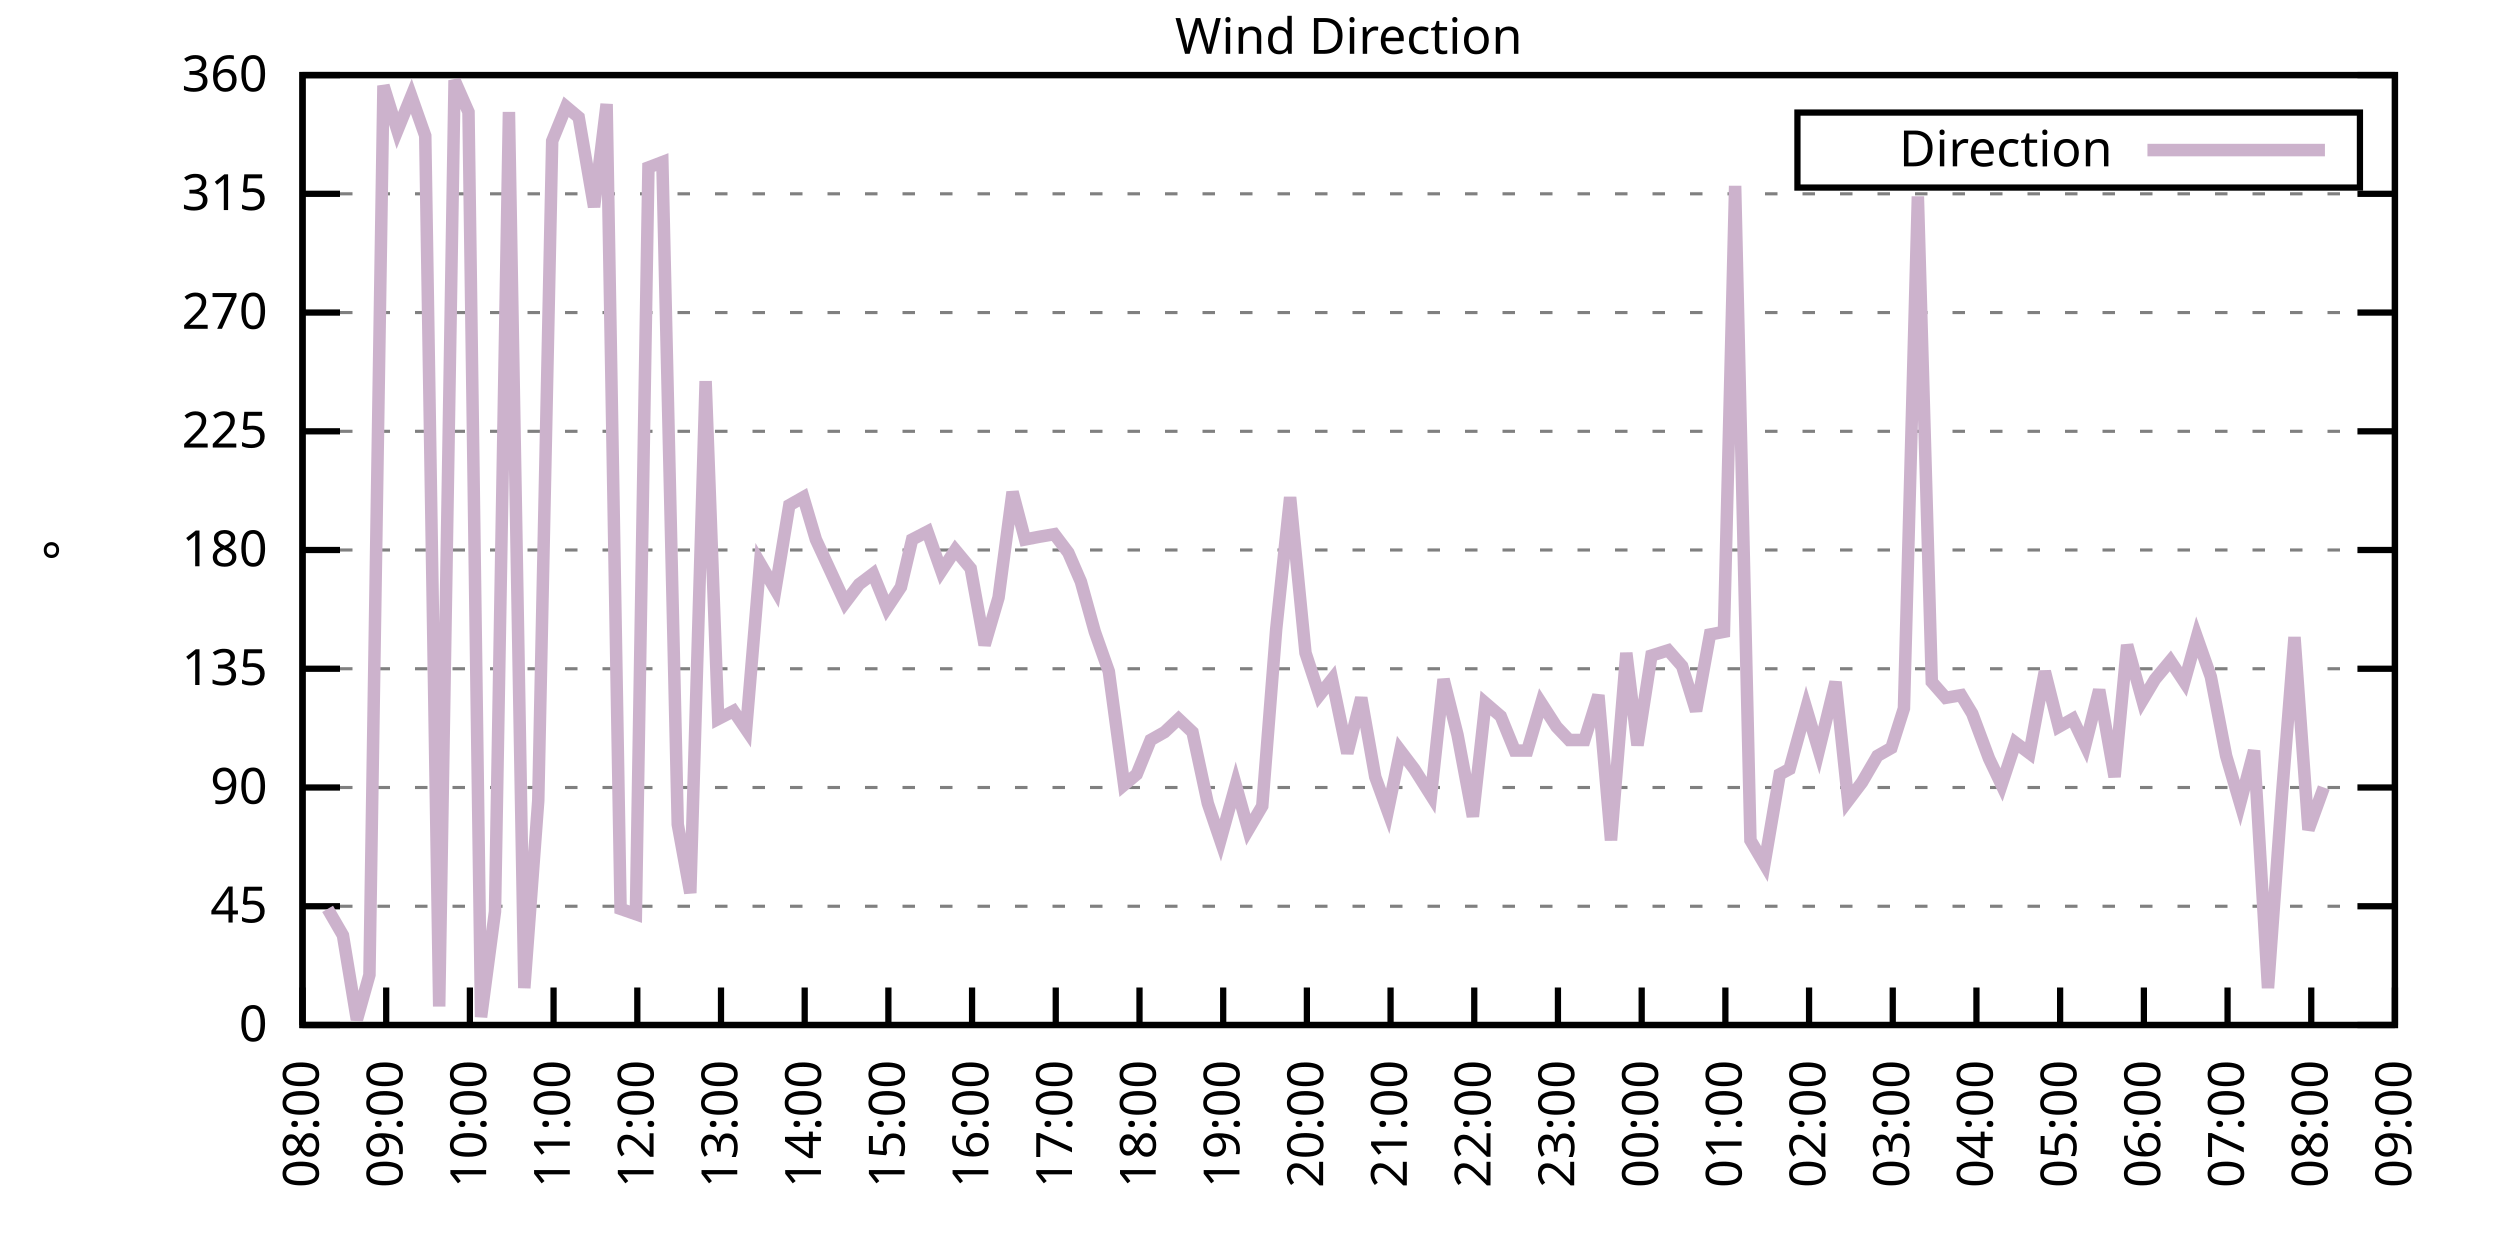
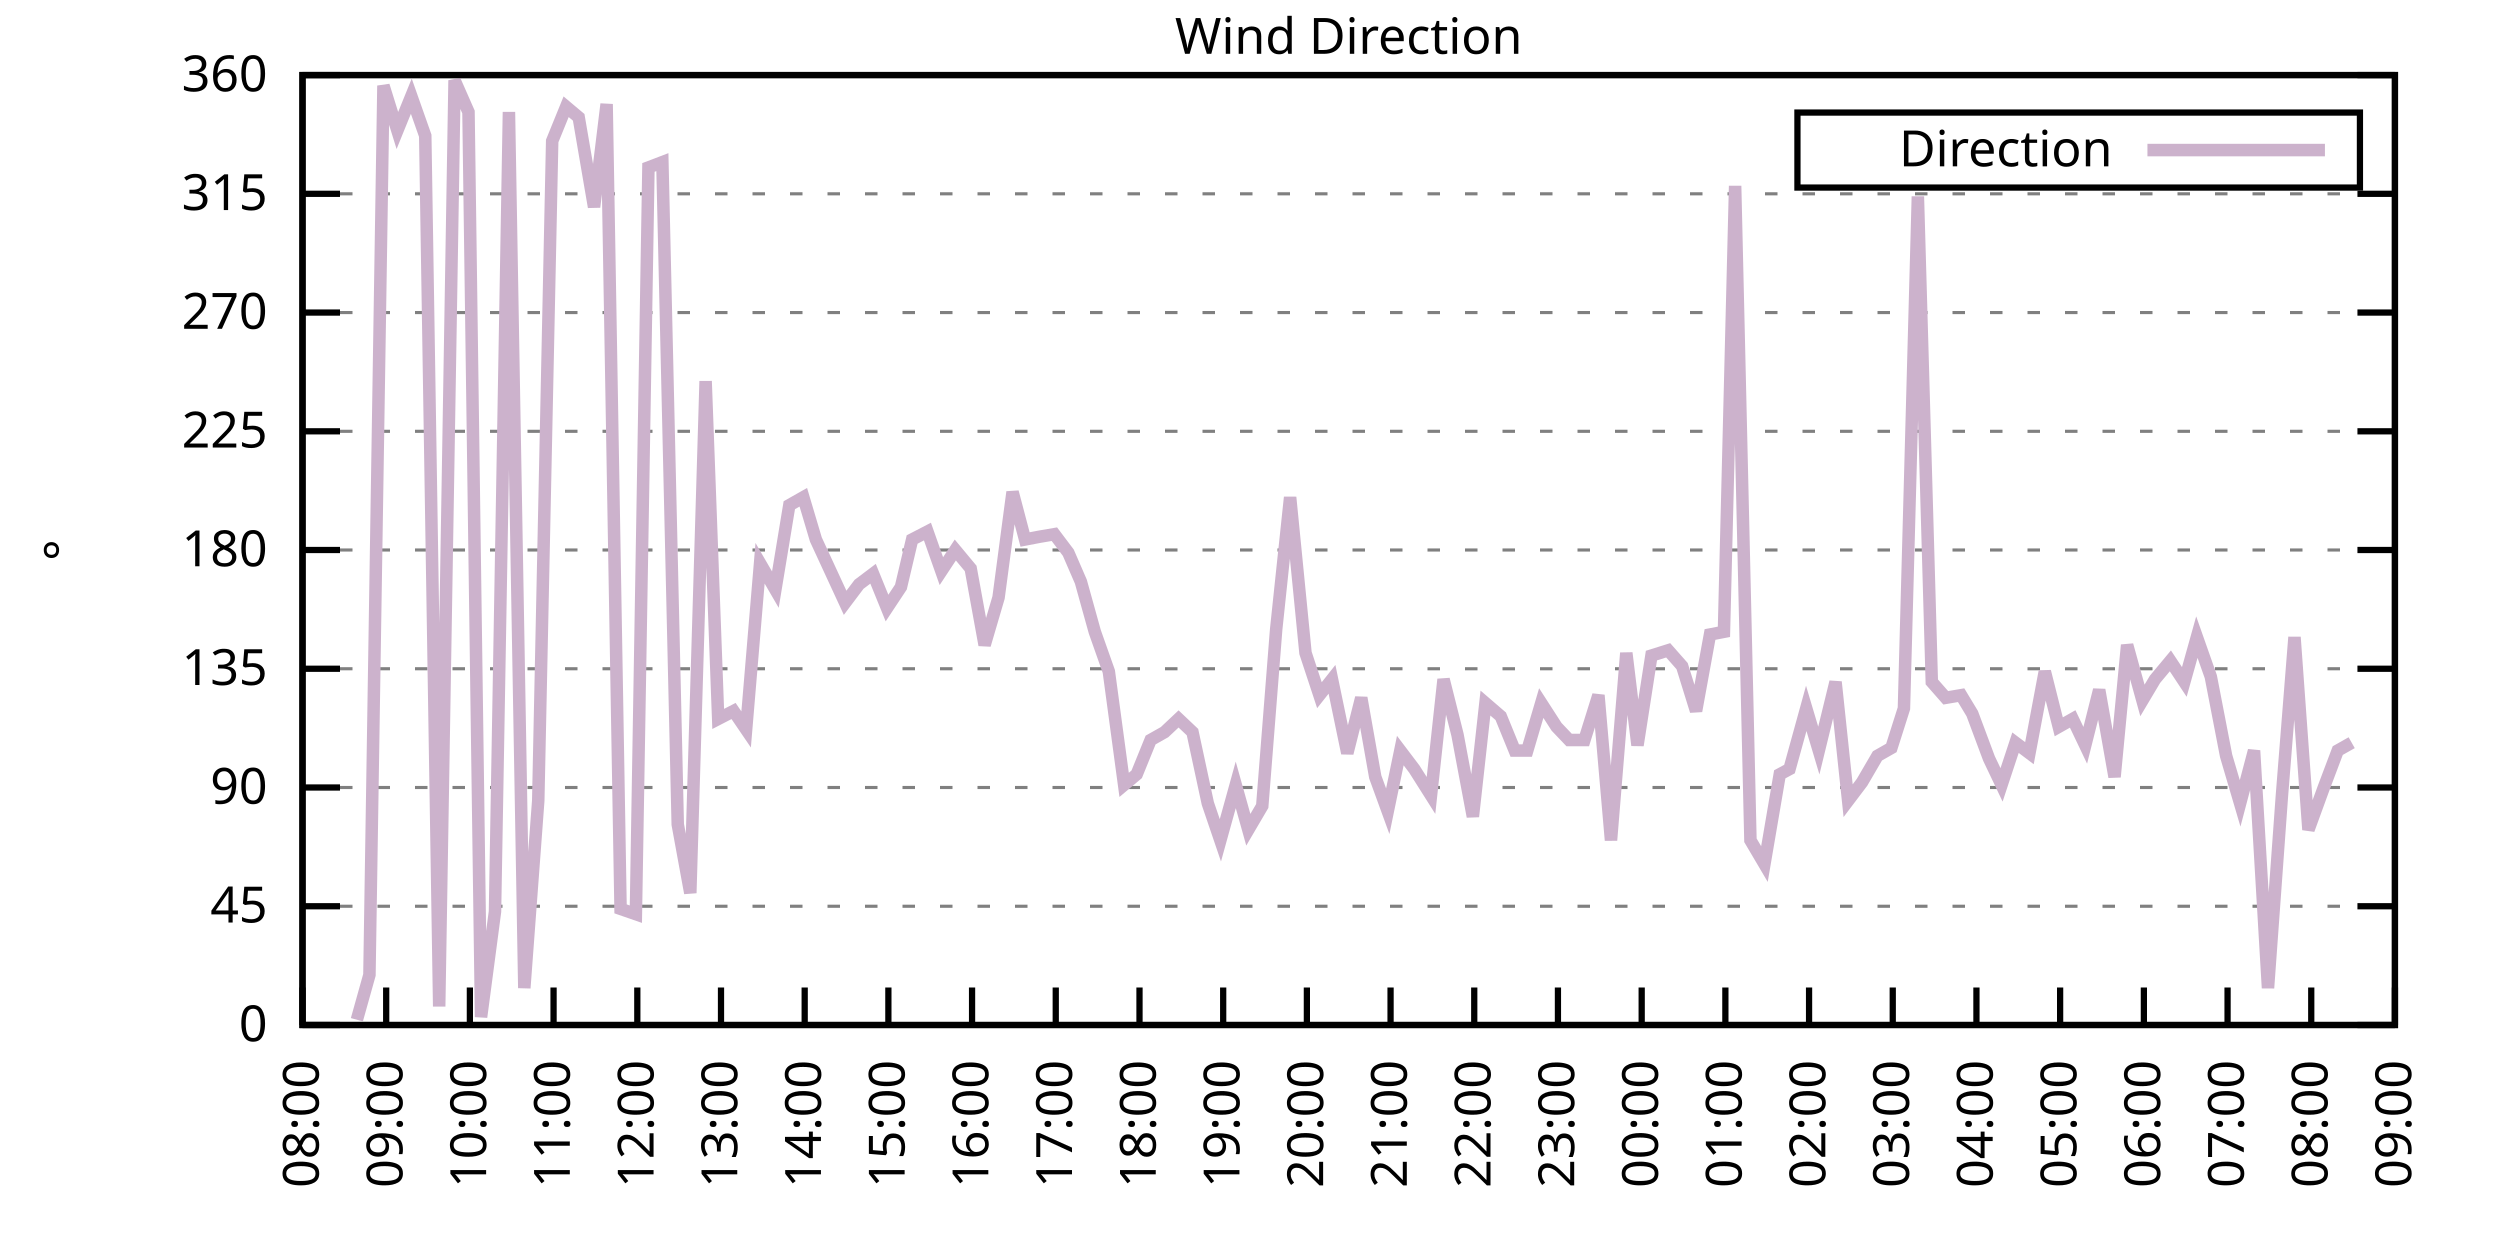
<svg xmlns="http://www.w3.org/2000/svg" xmlns:xlink="http://www.w3.org/1999/xlink" width="400" height="200" viewBox="0 0 400 200">
  <g id="gnuplot_canvas">
    <rect x="0" y="0" width="400" height="200" fill="none" />
    <defs>
      <circle id="gpDot" r="0.5" stroke-width="0.5" stroke="currentColor" />
      <path id="gpPt0" stroke-width="0.333" stroke="currentColor" d="M-1,0 h2 M0,-1 v2" />
      <path id="gpPt1" stroke-width="0.333" stroke="currentColor" d="M-1,-1 L1,1 M1,-1 L-1,1" />
      <path id="gpPt2" stroke-width="0.333" stroke="currentColor" d="M-1,0 L1,0 M0,-1 L0,1 M-1,-1 L1,1 M-1,1 L1,-1" />
      <rect id="gpPt3" stroke-width="0.333" stroke="currentColor" x="-1" y="-1" width="2" height="2" />
      <rect id="gpPt4" stroke-width="0.333" stroke="currentColor" fill="currentColor" x="-1" y="-1" width="2" height="2" />
      <circle id="gpPt5" stroke-width="0.333" stroke="currentColor" cx="0" cy="0" r="1" />
      <use xlink:href="#gpPt5" id="gpPt6" fill="currentColor" stroke="none" />
      <path id="gpPt7" stroke-width="0.333" stroke="currentColor" d="M0,-1.33 L-1.33,0.67 L1.33,0.67 z" />
      <use xlink:href="#gpPt7" id="gpPt8" fill="currentColor" stroke="none" />
      <use xlink:href="#gpPt7" id="gpPt9" stroke="currentColor" transform="rotate(180)" />
      <use xlink:href="#gpPt9" id="gpPt10" fill="currentColor" stroke="none" />
      <use xlink:href="#gpPt3" id="gpPt11" stroke="currentColor" transform="rotate(45)" />
      <use xlink:href="#gpPt11" id="gpPt12" fill="currentColor" stroke="none" />
      <path id="gpPt13" stroke-width="0.333" stroke="currentColor" d="M0,1.330 L1.265,0.411 L0.782,-1.067 L-0.782,-1.076 L-1.265,0.411 z" />
      <use xlink:href="#gpPt13" id="gpPt14" fill="currentColor" stroke="none" />
      <filter id="textbox" filterUnits="objectBoundingBox" x="0" y="0" height="1" width="1">
        <feFlood flood-color="white" flood-opacity="1" result="bgnd" />
        <feComposite in="SourceGraphic" in2="bgnd" operator="atop" />
      </filter>
      <filter id="greybox" filterUnits="objectBoundingBox" x="0" y="0" height="1" width="1">
        <feFlood flood-color="lightgrey" flood-opacity="1" result="grey" />
        <feComposite in="SourceGraphic" in2="grey" operator="atop" />
      </filter>
    </defs>
    <g fill="none" color="white" stroke="currentColor" stroke-width="1.00" stroke-linecap="butt" stroke-linejoin="miter">
</g>
    <g fill="none" color="black" stroke="currentColor" stroke-width="1.00" stroke-linecap="butt" stroke-linejoin="miter">
      <g stroke="none" shape-rendering="crispEdges">
        <polygon fill="rgb(255, 255, 255)" points="48.40,164.00 383.18,164.00 383.18,12.02 48.40,12.02 " />
      </g>
    </g>
    <g fill="none" color="black" stroke="currentColor" stroke-width="1.00" stroke-linecap="butt" stroke-linejoin="miter">
</g>
    <g fill="none" color="black" stroke="black" stroke-width="0.50" stroke-linecap="butt" stroke-linejoin="miter">
</g>
    <g fill="none" color="gray" stroke="currentColor" stroke-width="0.50" stroke-linecap="butt" stroke-linejoin="miter">
      <path stroke="gray" stroke-dasharray="2,4" class="gridline" d="M48.40,164.00 L383.19,164.00  " />
    </g>
    <g fill="none" color="gray" stroke="gray" stroke-width="1.00" stroke-linecap="butt" stroke-linejoin="miter">
</g>
    <g fill="none" color="black" stroke="currentColor" stroke-width="1.00" stroke-linecap="butt" stroke-linejoin="miter">
      <path stroke="black" d="M48.40,164.00 L54.40,164.00 M383.19,164.00 L377.19,164.00  " />
      <g transform="translate(42.80,166.60)" stroke="none" fill="black" font-family="Sans" font-size="8.00" text-anchor="end">
        <text>
          <tspan font-family="Sans"> 0</tspan>
        </text>
      </g>
    </g>
    <g fill="none" color="black" stroke="currentColor" stroke-width="1.00" stroke-linecap="butt" stroke-linejoin="miter">
</g>
    <g fill="none" color="black" stroke="black" stroke-width="0.50" stroke-linecap="butt" stroke-linejoin="miter">
</g>
    <g fill="none" color="gray" stroke="currentColor" stroke-width="0.50" stroke-linecap="butt" stroke-linejoin="miter">
      <path stroke="gray" stroke-dasharray="2,4" class="gridline" d="M48.40,145.00 L383.19,145.00  " />
    </g>
    <g fill="none" color="gray" stroke="gray" stroke-width="1.00" stroke-linecap="butt" stroke-linejoin="miter">
</g>
    <g fill="none" color="black" stroke="currentColor" stroke-width="1.00" stroke-linecap="butt" stroke-linejoin="miter">
      <path stroke="black" d="M48.40,145.00 L54.40,145.00 M383.19,145.00 L377.19,145.00  " />
      <g transform="translate(42.80,147.60)" stroke="none" fill="black" font-family="Sans" font-size="8.00" text-anchor="end">
        <text>
          <tspan font-family="Sans"> 45</tspan>
        </text>
      </g>
    </g>
    <g fill="none" color="black" stroke="currentColor" stroke-width="1.00" stroke-linecap="butt" stroke-linejoin="miter">
</g>
    <g fill="none" color="black" stroke="black" stroke-width="0.50" stroke-linecap="butt" stroke-linejoin="miter">
</g>
    <g fill="none" color="gray" stroke="currentColor" stroke-width="0.50" stroke-linecap="butt" stroke-linejoin="miter">
      <path stroke="gray" stroke-dasharray="2,4" class="gridline" d="M48.40,126.00 L383.19,126.00  " />
    </g>
    <g fill="none" color="gray" stroke="gray" stroke-width="1.00" stroke-linecap="butt" stroke-linejoin="miter">
</g>
    <g fill="none" color="black" stroke="currentColor" stroke-width="1.00" stroke-linecap="butt" stroke-linejoin="miter">
      <path stroke="black" d="M48.40,126.00 L54.40,126.00 M383.19,126.00 L377.19,126.00  " />
      <g transform="translate(42.80,128.60)" stroke="none" fill="black" font-family="Sans" font-size="8.00" text-anchor="end">
        <text>
          <tspan font-family="Sans"> 90</tspan>
        </text>
      </g>
    </g>
    <g fill="none" color="black" stroke="currentColor" stroke-width="1.00" stroke-linecap="butt" stroke-linejoin="miter">
</g>
    <g fill="none" color="black" stroke="black" stroke-width="0.50" stroke-linecap="butt" stroke-linejoin="miter">
</g>
    <g fill="none" color="gray" stroke="currentColor" stroke-width="0.50" stroke-linecap="butt" stroke-linejoin="miter">
      <path stroke="gray" stroke-dasharray="2,4" class="gridline" d="M48.40,107.00 L383.19,107.00  " />
    </g>
    <g fill="none" color="gray" stroke="gray" stroke-width="1.00" stroke-linecap="butt" stroke-linejoin="miter">
</g>
    <g fill="none" color="black" stroke="currentColor" stroke-width="1.00" stroke-linecap="butt" stroke-linejoin="miter">
      <path stroke="black" d="M48.40,107.00 L54.40,107.00 M383.19,107.00 L377.19,107.00  " />
      <g transform="translate(42.80,109.60)" stroke="none" fill="black" font-family="Sans" font-size="8.00" text-anchor="end">
        <text>
          <tspan font-family="Sans"> 135</tspan>
        </text>
      </g>
    </g>
    <g fill="none" color="black" stroke="currentColor" stroke-width="1.00" stroke-linecap="butt" stroke-linejoin="miter">
</g>
    <g fill="none" color="black" stroke="black" stroke-width="0.50" stroke-linecap="butt" stroke-linejoin="miter">
</g>
    <g fill="none" color="gray" stroke="currentColor" stroke-width="0.50" stroke-linecap="butt" stroke-linejoin="miter">
      <path stroke="gray" stroke-dasharray="2,4" class="gridline" d="M48.40,88.00 L383.19,88.00  " />
    </g>
    <g fill="none" color="gray" stroke="gray" stroke-width="1.00" stroke-linecap="butt" stroke-linejoin="miter">
</g>
    <g fill="none" color="black" stroke="currentColor" stroke-width="1.00" stroke-linecap="butt" stroke-linejoin="miter">
      <path stroke="black" d="M48.40,88.00 L54.40,88.00 M383.19,88.00 L377.19,88.00  " />
      <g transform="translate(42.80,90.60)" stroke="none" fill="black" font-family="Sans" font-size="8.00" text-anchor="end">
        <text>
          <tspan font-family="Sans"> 180</tspan>
        </text>
      </g>
    </g>
    <g fill="none" color="black" stroke="currentColor" stroke-width="1.00" stroke-linecap="butt" stroke-linejoin="miter">
</g>
    <g fill="none" color="black" stroke="black" stroke-width="0.50" stroke-linecap="butt" stroke-linejoin="miter">
</g>
    <g fill="none" color="gray" stroke="currentColor" stroke-width="0.50" stroke-linecap="butt" stroke-linejoin="miter">
      <path stroke="gray" stroke-dasharray="2,4" class="gridline" d="M48.40,69.01 L383.19,69.01  " />
    </g>
    <g fill="none" color="gray" stroke="gray" stroke-width="1.00" stroke-linecap="butt" stroke-linejoin="miter">
</g>
    <g fill="none" color="black" stroke="currentColor" stroke-width="1.00" stroke-linecap="butt" stroke-linejoin="miter">
      <path stroke="black" d="M48.40,69.01 L54.40,69.01 M383.19,69.01 L377.19,69.01  " />
      <g transform="translate(42.80,71.61)" stroke="none" fill="black" font-family="Sans" font-size="8.00" text-anchor="end">
        <text>
          <tspan font-family="Sans"> 225</tspan>
        </text>
      </g>
    </g>
    <g fill="none" color="black" stroke="currentColor" stroke-width="1.00" stroke-linecap="butt" stroke-linejoin="miter">
</g>
    <g fill="none" color="black" stroke="black" stroke-width="0.50" stroke-linecap="butt" stroke-linejoin="miter">
</g>
    <g fill="none" color="gray" stroke="currentColor" stroke-width="0.50" stroke-linecap="butt" stroke-linejoin="miter">
      <path stroke="gray" stroke-dasharray="2,4" class="gridline" d="M48.40,50.01 L383.19,50.01  " />
    </g>
    <g fill="none" color="gray" stroke="gray" stroke-width="1.00" stroke-linecap="butt" stroke-linejoin="miter">
</g>
    <g fill="none" color="black" stroke="currentColor" stroke-width="1.00" stroke-linecap="butt" stroke-linejoin="miter">
      <path stroke="black" d="M48.40,50.01 L54.40,50.01 M383.19,50.01 L377.19,50.01  " />
      <g transform="translate(42.80,52.61)" stroke="none" fill="black" font-family="Sans" font-size="8.00" text-anchor="end">
        <text>
          <tspan font-family="Sans"> 270</tspan>
        </text>
      </g>
    </g>
    <g fill="none" color="black" stroke="currentColor" stroke-width="1.00" stroke-linecap="butt" stroke-linejoin="miter">
</g>
    <g fill="none" color="black" stroke="black" stroke-width="0.50" stroke-linecap="butt" stroke-linejoin="miter">
</g>
    <g fill="none" color="gray" stroke="currentColor" stroke-width="0.50" stroke-linecap="butt" stroke-linejoin="miter">
      <path stroke="gray" stroke-dasharray="2,4" class="gridline" d="M48.40,31.01 L383.19,31.01  " />
    </g>
    <g fill="none" color="gray" stroke="gray" stroke-width="1.00" stroke-linecap="butt" stroke-linejoin="miter">
</g>
    <g fill="none" color="black" stroke="currentColor" stroke-width="1.00" stroke-linecap="butt" stroke-linejoin="miter">
      <path stroke="black" d="M48.40,31.01 L54.40,31.01 M383.19,31.01 L377.19,31.01  " />
      <g transform="translate(42.80,33.61)" stroke="none" fill="black" font-family="Sans" font-size="8.00" text-anchor="end">
        <text>
          <tspan font-family="Sans"> 315</tspan>
        </text>
      </g>
    </g>
    <g fill="none" color="black" stroke="currentColor" stroke-width="1.00" stroke-linecap="butt" stroke-linejoin="miter">
</g>
    <g fill="none" color="black" stroke="black" stroke-width="0.50" stroke-linecap="butt" stroke-linejoin="miter">
</g>
    <g fill="none" color="gray" stroke="currentColor" stroke-width="0.50" stroke-linecap="butt" stroke-linejoin="miter">
      <path stroke="gray" stroke-dasharray="2,4" class="gridline" d="M48.40,12.01 L383.19,12.01  " />
    </g>
    <g fill="none" color="gray" stroke="gray" stroke-width="1.00" stroke-linecap="butt" stroke-linejoin="miter">
</g>
    <g fill="none" color="black" stroke="currentColor" stroke-width="1.00" stroke-linecap="butt" stroke-linejoin="miter">
      <path stroke="black" d="M48.40,12.01 L54.40,12.01 M383.19,12.01 L377.19,12.01  " />
      <g transform="translate(42.80,14.61)" stroke="none" fill="black" font-family="Sans" font-size="8.00" text-anchor="end">
        <text>
          <tspan font-family="Sans"> 360</tspan>
        </text>
      </g>
    </g>
    <g fill="none" color="black" stroke="currentColor" stroke-width="1.00" stroke-linecap="butt" stroke-linejoin="miter">
      <path stroke="black" d="M48.40,164.00 L48.40,158.00  " />
      <g transform="translate(51.00,169.60) rotate(270.00)" stroke="none" fill="black" font-family="Sans" font-size="8.00" text-anchor="end">
        <text>
          <tspan font-family="Sans">08:00</tspan>
        </text>
      </g>
    </g>
    <g fill="none" color="black" stroke="currentColor" stroke-width="1.00" stroke-linecap="butt" stroke-linejoin="miter">
      <path stroke="black" d="M61.79,164.00 L61.79,158.00  " />
      <g transform="translate(64.39,169.60) rotate(270.00)" stroke="none" fill="black" font-family="Sans" font-size="8.00" text-anchor="end">
        <text>
          <tspan font-family="Sans">09:00</tspan>
        </text>
      </g>
    </g>
    <g fill="none" color="black" stroke="currentColor" stroke-width="1.00" stroke-linecap="butt" stroke-linejoin="miter">
      <path stroke="black" d="M75.18,164.00 L75.18,158.00  " />
      <g transform="translate(77.78,169.60) rotate(270.00)" stroke="none" fill="black" font-family="Sans" font-size="8.00" text-anchor="end">
        <text>
          <tspan font-family="Sans">10:00</tspan>
        </text>
      </g>
    </g>
    <g fill="none" color="black" stroke="currentColor" stroke-width="1.00" stroke-linecap="butt" stroke-linejoin="miter">
      <path stroke="black" d="M88.57,164.00 L88.57,158.00  " />
      <g transform="translate(91.17,169.60) rotate(270.00)" stroke="none" fill="black" font-family="Sans" font-size="8.00" text-anchor="end">
        <text>
          <tspan font-family="Sans">11:00</tspan>
        </text>
      </g>
    </g>
    <g fill="none" color="black" stroke="currentColor" stroke-width="1.00" stroke-linecap="butt" stroke-linejoin="miter">
      <path stroke="black" d="M101.97,164.00 L101.97,158.00  " />
      <g transform="translate(104.57,169.60) rotate(270.00)" stroke="none" fill="black" font-family="Sans" font-size="8.00" text-anchor="end">
        <text>
          <tspan font-family="Sans">12:00</tspan>
        </text>
      </g>
    </g>
    <g fill="none" color="black" stroke="currentColor" stroke-width="1.00" stroke-linecap="butt" stroke-linejoin="miter">
      <path stroke="black" d="M115.36,164.00 L115.36,158.00  " />
      <g transform="translate(117.96,169.60) rotate(270.00)" stroke="none" fill="black" font-family="Sans" font-size="8.00" text-anchor="end">
        <text>
          <tspan font-family="Sans">13:00</tspan>
        </text>
      </g>
    </g>
    <g fill="none" color="black" stroke="currentColor" stroke-width="1.00" stroke-linecap="butt" stroke-linejoin="miter">
      <path stroke="black" d="M128.75,164.00 L128.75,158.00  " />
      <g transform="translate(131.35,169.60) rotate(270.00)" stroke="none" fill="black" font-family="Sans" font-size="8.00" text-anchor="end">
        <text>
          <tspan font-family="Sans">14:00</tspan>
        </text>
      </g>
    </g>
    <g fill="none" color="black" stroke="currentColor" stroke-width="1.00" stroke-linecap="butt" stroke-linejoin="miter">
      <path stroke="black" d="M142.14,164.00 L142.14,158.00  " />
      <g transform="translate(144.74,169.60) rotate(270.00)" stroke="none" fill="black" font-family="Sans" font-size="8.00" text-anchor="end">
        <text>
          <tspan font-family="Sans">15:00</tspan>
        </text>
      </g>
    </g>
    <g fill="none" color="black" stroke="currentColor" stroke-width="1.00" stroke-linecap="butt" stroke-linejoin="miter">
      <path stroke="black" d="M155.53,164.00 L155.53,158.00  " />
      <g transform="translate(158.13,169.60) rotate(270.00)" stroke="none" fill="black" font-family="Sans" font-size="8.00" text-anchor="end">
        <text>
          <tspan font-family="Sans">16:00</tspan>
        </text>
      </g>
    </g>
    <g fill="none" color="black" stroke="currentColor" stroke-width="1.00" stroke-linecap="butt" stroke-linejoin="miter">
      <path stroke="black" d="M168.92,164.00 L168.92,158.00  " />
      <g transform="translate(171.52,169.60) rotate(270.00)" stroke="none" fill="black" font-family="Sans" font-size="8.00" text-anchor="end">
        <text>
          <tspan font-family="Sans">17:00</tspan>
        </text>
      </g>
    </g>
    <g fill="none" color="black" stroke="currentColor" stroke-width="1.00" stroke-linecap="butt" stroke-linejoin="miter">
      <path stroke="black" d="M182.32,164.00 L182.32,158.00  " />
      <g transform="translate(184.92,169.60) rotate(270.00)" stroke="none" fill="black" font-family="Sans" font-size="8.00" text-anchor="end">
        <text>
          <tspan font-family="Sans">18:00</tspan>
        </text>
      </g>
    </g>
    <g fill="none" color="black" stroke="currentColor" stroke-width="1.00" stroke-linecap="butt" stroke-linejoin="miter">
      <path stroke="black" d="M195.71,164.00 L195.71,158.00  " />
      <g transform="translate(198.31,169.60) rotate(270.00)" stroke="none" fill="black" font-family="Sans" font-size="8.00" text-anchor="end">
        <text>
          <tspan font-family="Sans">19:00</tspan>
        </text>
      </g>
    </g>
    <g fill="none" color="black" stroke="currentColor" stroke-width="1.00" stroke-linecap="butt" stroke-linejoin="miter">
      <path stroke="black" d="M209.10,164.00 L209.10,158.00  " />
      <g transform="translate(211.70,169.60) rotate(270.00)" stroke="none" fill="black" font-family="Sans" font-size="8.00" text-anchor="end">
        <text>
          <tspan font-family="Sans">20:00</tspan>
        </text>
      </g>
    </g>
    <g fill="none" color="black" stroke="currentColor" stroke-width="1.00" stroke-linecap="butt" stroke-linejoin="miter">
      <path stroke="black" d="M222.49,164.00 L222.49,158.00  " />
      <g transform="translate(225.09,169.60) rotate(270.00)" stroke="none" fill="black" font-family="Sans" font-size="8.00" text-anchor="end">
        <text>
          <tspan font-family="Sans">21:00</tspan>
        </text>
      </g>
    </g>
    <g fill="none" color="black" stroke="currentColor" stroke-width="1.00" stroke-linecap="butt" stroke-linejoin="miter">
      <path stroke="black" d="M235.88,164.00 L235.88,158.00  " />
      <g transform="translate(238.48,169.60) rotate(270.00)" stroke="none" fill="black" font-family="Sans" font-size="8.00" text-anchor="end">
        <text>
          <tspan font-family="Sans">22:00</tspan>
        </text>
      </g>
    </g>
    <g fill="none" color="black" stroke="currentColor" stroke-width="1.00" stroke-linecap="butt" stroke-linejoin="miter">
      <path stroke="black" d="M249.27,164.00 L249.27,158.00  " />
      <g transform="translate(251.87,169.60) rotate(270.00)" stroke="none" fill="black" font-family="Sans" font-size="8.00" text-anchor="end">
        <text>
          <tspan font-family="Sans">23:00</tspan>
        </text>
      </g>
    </g>
    <g fill="none" color="black" stroke="currentColor" stroke-width="1.00" stroke-linecap="butt" stroke-linejoin="miter">
      <path stroke="black" d="M262.67,164.00 L262.67,158.00  " />
      <g transform="translate(265.27,169.60) rotate(270.00)" stroke="none" fill="black" font-family="Sans" font-size="8.00" text-anchor="end">
        <text>
          <tspan font-family="Sans">00:00</tspan>
        </text>
      </g>
    </g>
    <g fill="none" color="black" stroke="currentColor" stroke-width="1.00" stroke-linecap="butt" stroke-linejoin="miter">
      <path stroke="black" d="M276.06,164.00 L276.06,158.00  " />
      <g transform="translate(278.66,169.60) rotate(270.00)" stroke="none" fill="black" font-family="Sans" font-size="8.00" text-anchor="end">
        <text>
          <tspan font-family="Sans">01:00</tspan>
        </text>
      </g>
    </g>
    <g fill="none" color="black" stroke="currentColor" stroke-width="1.00" stroke-linecap="butt" stroke-linejoin="miter">
      <path stroke="black" d="M289.45,164.00 L289.45,158.00  " />
      <g transform="translate(292.05,169.60) rotate(270.00)" stroke="none" fill="black" font-family="Sans" font-size="8.00" text-anchor="end">
        <text>
          <tspan font-family="Sans">02:00</tspan>
        </text>
      </g>
    </g>
    <g fill="none" color="black" stroke="currentColor" stroke-width="1.00" stroke-linecap="butt" stroke-linejoin="miter">
      <path stroke="black" d="M302.84,164.00 L302.84,158.00  " />
      <g transform="translate(305.44,169.60) rotate(270.00)" stroke="none" fill="black" font-family="Sans" font-size="8.00" text-anchor="end">
        <text>
          <tspan font-family="Sans">03:00</tspan>
        </text>
      </g>
    </g>
    <g fill="none" color="black" stroke="currentColor" stroke-width="1.00" stroke-linecap="butt" stroke-linejoin="miter">
      <path stroke="black" d="M316.23,164.00 L316.23,158.00  " />
      <g transform="translate(318.83,169.60) rotate(270.00)" stroke="none" fill="black" font-family="Sans" font-size="8.00" text-anchor="end">
        <text>
          <tspan font-family="Sans">04:00</tspan>
        </text>
      </g>
    </g>
    <g fill="none" color="black" stroke="currentColor" stroke-width="1.00" stroke-linecap="butt" stroke-linejoin="miter">
      <path stroke="black" d="M329.62,164.00 L329.62,158.00  " />
      <g transform="translate(332.22,169.60) rotate(270.00)" stroke="none" fill="black" font-family="Sans" font-size="8.00" text-anchor="end">
        <text>
          <tspan font-family="Sans">05:00</tspan>
        </text>
      </g>
    </g>
    <g fill="none" color="black" stroke="currentColor" stroke-width="1.00" stroke-linecap="butt" stroke-linejoin="miter">
      <path stroke="black" d="M343.02,164.00 L343.02,158.00  " />
      <g transform="translate(345.62,169.60) rotate(270.00)" stroke="none" fill="black" font-family="Sans" font-size="8.00" text-anchor="end">
        <text>
          <tspan font-family="Sans">06:00</tspan>
        </text>
      </g>
    </g>
    <g fill="none" color="black" stroke="currentColor" stroke-width="1.00" stroke-linecap="butt" stroke-linejoin="miter">
      <path stroke="black" d="M356.41,164.00 L356.41,158.00  " />
      <g transform="translate(359.01,169.60) rotate(270.00)" stroke="none" fill="black" font-family="Sans" font-size="8.00" text-anchor="end">
        <text>
          <tspan font-family="Sans">07:00</tspan>
        </text>
      </g>
    </g>
    <g fill="none" color="black" stroke="currentColor" stroke-width="1.00" stroke-linecap="butt" stroke-linejoin="miter">
      <path stroke="black" d="M369.80,164.00 L369.80,158.00  " />
      <g transform="translate(372.40,169.60) rotate(270.00)" stroke="none" fill="black" font-family="Sans" font-size="8.00" text-anchor="end">
        <text>
          <tspan font-family="Sans">08:00</tspan>
        </text>
      </g>
    </g>
    <g fill="none" color="black" stroke="currentColor" stroke-width="1.00" stroke-linecap="butt" stroke-linejoin="miter">
      <path stroke="black" d="M383.19,164.00 L383.19,158.00  " />
      <g transform="translate(385.79,169.60) rotate(270.00)" stroke="none" fill="black" font-family="Sans" font-size="8.00" text-anchor="end">
        <text>
          <tspan font-family="Sans">09:00</tspan>
        </text>
      </g>
    </g>
    <g fill="none" color="black" stroke="currentColor" stroke-width="1.00" stroke-linecap="butt" stroke-linejoin="miter">
</g>
    <g fill="none" color="black" stroke="currentColor" stroke-width="1.00" stroke-linecap="butt" stroke-linejoin="miter">
      <path stroke="black" d="M48.40,12.01 L48.40,164.00 L383.19,164.00 L383.19,12.01 L48.40,12.01 Z  " />
    </g>
    <g fill="none" color="black" stroke="currentColor" stroke-width="1.00" stroke-linecap="butt" stroke-linejoin="miter">
</g>
    <g fill="none" color="black" stroke="currentColor" stroke-width="1.00" stroke-linecap="butt" stroke-linejoin="miter">
      <path stroke="black" d="M287.59,30.01 L287.59,18.01 L377.59,18.01 L377.59,30.01 L287.59,30.01 Z  " />
    </g>
    <g id="Wind_direction_plot_1">
      <g fill="none" color="white" stroke="black" stroke-width="2.00" stroke-linecap="butt" stroke-linejoin="miter">
</g>
      <g fill="none" color="black" stroke="currentColor" stroke-width="2.00" stroke-linecap="butt" stroke-linejoin="miter">
        <g transform="translate(337.99,26.61)" stroke="none" fill="black" font-family="Sans" font-size="8.00" text-anchor="end">
          <text>
            <tspan font-family="Sans">Direction</tspan>
          </text>
        </g>
      </g>
      <g fill="none" color="black" stroke="currentColor" stroke-width="2.00" stroke-linecap="butt" stroke-linejoin="miter">
-         <path stroke="rgb(204, 178, 204)" d="M343.59,24.01 L371.99,24.01 M52.42,145.42 L54.87,149.65 L57.10,163.16 L59.11,155.98 L61.35,13.70 L63.58,20.88   L65.81,15.39 L68.04,21.72 L70.27,161.04 L72.73,12.85 L74.96,17.92 L76.97,162.73 L79.20,145.85 L81.43,17.92   L83.89,158.09 L86.12,128.11 L88.35,22.56 L90.58,17.08 L92.59,18.77 L95.05,33.12 L97.06,16.65 L99.29,145.42   L101.74,146.27 L103.75,26.79 L105.98,25.94 L108.44,131.91 L110.45,142.89 L112.90,60.98 L114.91,115.03 L117.37,113.76   L119.38,116.71 L121.61,90.12 L124.06,94.34 L126.29,80.83 L128.53,79.56 L130.54,86.32 L135.22,96.45 L137.45,93.49   L139.69,91.80 L141.92,97.29 L144.15,93.92 L145.94,86.32 L148.39,85.05 L150.62,91.38 L152.85,88.00 L155.31,90.96   L157.54,103.20 L159.77,95.60 L162.01,78.72 L164.01,86.32 L166.25,85.89 L168.70,85.47 L170.93,88.43 L172.94,93.07   L175.17,101.09 L177.41,107.43 L179.86,125.58 L181.87,123.89 L184.10,118.40 L186.33,117.14 L188.57,115.03 L190.80,117.14   L193.25,128.54 L195.26,134.45 L197.72,125.58 L199.73,132.76 L201.96,128.96 L204.19,100.67 L206.42,79.56 L208.88,104.47   L211.11,111.23 L213.12,108.69 L215.57,120.51 L217.80,111.65 L220.04,124.31 L222.04,129.80 L224.05,120.09 L226.29,123.05   L228.96,127.27 L230.97,108.69 L233.20,117.56 L235.66,130.65 L237.67,112.49 L240.12,114.60 L242.36,120.09 L244.36,120.09   L246.60,112.49 L249.05,116.29 L251.06,118.40 L253.51,118.40 L255.75,111.23 L257.76,134.45 L260.21,104.47 L262.00,119.25   L264.23,104.89 L266.91,104.05 L269.14,106.58 L271.37,113.76 L273.60,101.52 L275.83,101.09 L277.62,29.74 L280.07,134.45   L282.31,138.25 L284.76,123.89 L286.32,123.05 L289.00,113.34 L291.01,120.09 L293.69,109.11 L295.70,128.11 L297.93,125.16   L300.39,120.94 L302.62,119.67 L304.63,113.34 L306.86,31.43 L309.09,109.11 L311.32,111.65 L313.78,111.23 L315.56,114.18   L318.24,121.36 L320.25,125.58 L322.48,118.83 L324.71,120.51 L327.17,107.43 L329.40,116.29 L331.63,115.03 L333.64,119.25   L335.87,110.38 L338.33,124.31 L340.34,103.20 L342.79,112.07 L344.80,108.69 L347.26,105.74 L349.49,109.11 L351.50,101.94   L353.73,108.27 L356.18,120.94 L358.42,128.54 L360.65,120.09 L362.88,158.09 L365.11,127.27 L367.12,101.94 L369.35,132.76   L371.81,126.00  " />
+         <path stroke="rgb(204, 178, 204)" d="M343.59,24.01 L371.99,24.01 M57.10,163.16 L59.11,155.98 L61.35,13.70 L63.58,20.88 L65.81,15.39 L68.04,21.72   L70.27,161.04 L72.73,12.85 L74.96,17.92 L76.97,162.73 L79.20,145.85 L81.43,17.92 L83.89,158.09 L86.12,128.11   L88.35,22.56 L90.58,17.08 L92.59,18.77 L95.05,33.12 L97.06,16.65 L99.29,145.42 L101.74,146.27 L103.75,26.79   L105.98,25.94 L108.44,131.91 L110.45,142.89 L112.90,60.98 L114.91,115.03 L117.37,113.76 L119.38,116.71 L121.61,90.12   L124.06,94.34 L126.29,80.83 L128.53,79.56 L130.54,86.32 L135.22,96.45 L137.45,93.49 L139.69,91.80 L141.92,97.29   L144.15,93.92 L145.94,86.32 L148.39,85.05 L150.62,91.38 L152.85,88.00 L155.31,90.96 L157.54,103.20 L159.77,95.60   L162.01,78.72 L164.01,86.32 L166.25,85.89 L168.70,85.47 L170.93,88.43 L172.94,93.07 L175.17,101.09 L177.41,107.43   L179.86,125.58 L181.87,123.89 L184.10,118.40 L186.33,117.14 L188.57,115.03 L190.80,117.14 L193.25,128.54 L195.26,134.45   L197.72,125.58 L199.73,132.76 L201.96,128.96 L204.19,100.67 L206.42,79.56 L208.88,104.47 L211.11,111.23 L213.12,108.69   L215.57,120.51 L217.80,111.65 L220.04,124.31 L222.04,129.80 L224.05,120.09 L226.29,123.05 L228.96,127.27 L230.97,108.69   L233.20,117.56 L235.66,130.65 L237.67,112.49 L240.12,114.60 L242.36,120.09 L244.36,120.09 L246.60,112.49 L249.05,116.29   L251.06,118.40 L253.51,118.40 L255.75,111.23 L257.76,134.45 L260.21,104.47 L262.00,119.25 L264.23,104.89 L266.91,104.05   L269.14,106.58 L271.37,113.76 L273.60,101.52 L275.83,101.09 L277.62,29.74 L280.07,134.45 L282.31,138.25 L284.76,123.89   L286.32,123.05 L289.00,113.34 L291.01,120.09 L293.69,109.11 L295.70,128.11 L297.93,125.16 L300.39,120.94 L302.62,119.67   L304.63,113.34 L306.86,31.43 L309.09,109.11 L311.32,111.65 L313.78,111.23 L315.56,114.18 L318.24,121.36 L320.25,125.58   L322.48,118.83 L324.71,120.51 L327.17,107.43 L329.40,116.29 L331.63,115.03 L333.64,119.25 L335.87,110.38 L338.33,124.31   L340.34,103.20 L342.79,112.07 L344.80,108.69 L347.26,105.74 L349.49,109.11 L351.50,101.94 L353.73,108.27 L356.18,120.94   L358.42,128.54 L360.65,120.09 L362.88,158.09 L365.11,127.27 L367.12,101.94 L369.35,132.76 L371.81,126.00 L374.04,120.09   L376.27,118.83  " />
      </g>
    </g>
    <g fill="none" color="black" stroke="currentColor" stroke-width="2.00" stroke-linecap="butt" stroke-linejoin="miter">
</g>
    <g fill="none" color="black" stroke="black" stroke-width="1.00" stroke-linecap="butt" stroke-linejoin="miter">
</g>
    <g fill="none" color="black" stroke="currentColor" stroke-width="1.00" stroke-linecap="butt" stroke-linejoin="miter">
      <path stroke="black" d="M48.40,12.01 L48.40,164.00 L383.19,164.00 L383.19,12.01 L48.40,12.01 Z  " />
      <g transform="translate(12.80,88.01) rotate(270.00)" stroke="none" fill="black" font-family="Sans" font-size="8.00" text-anchor="middle">
        <text>
          <tspan font-family="Sans">°</tspan>
        </text>
      </g>
    </g>
    <g fill="none" color="black" stroke="currentColor" stroke-width="1.00" stroke-linecap="butt" stroke-linejoin="miter">
</g>
    <g fill="none" color="black" stroke="currentColor" stroke-width="1.00" stroke-linecap="butt" stroke-linejoin="miter">
      <g transform="translate(215.79,8.61)" stroke="none" fill="black" font-family="Sans" font-size="8.00" text-anchor="middle">
        <text>
          <tspan font-family="Sans">Wind Direction</tspan>
        </text>
      </g>
    </g>
    <g fill="none" color="black" stroke="currentColor" stroke-width="1.00" stroke-linecap="butt" stroke-linejoin="miter">
</g>
  </g>
</svg>
